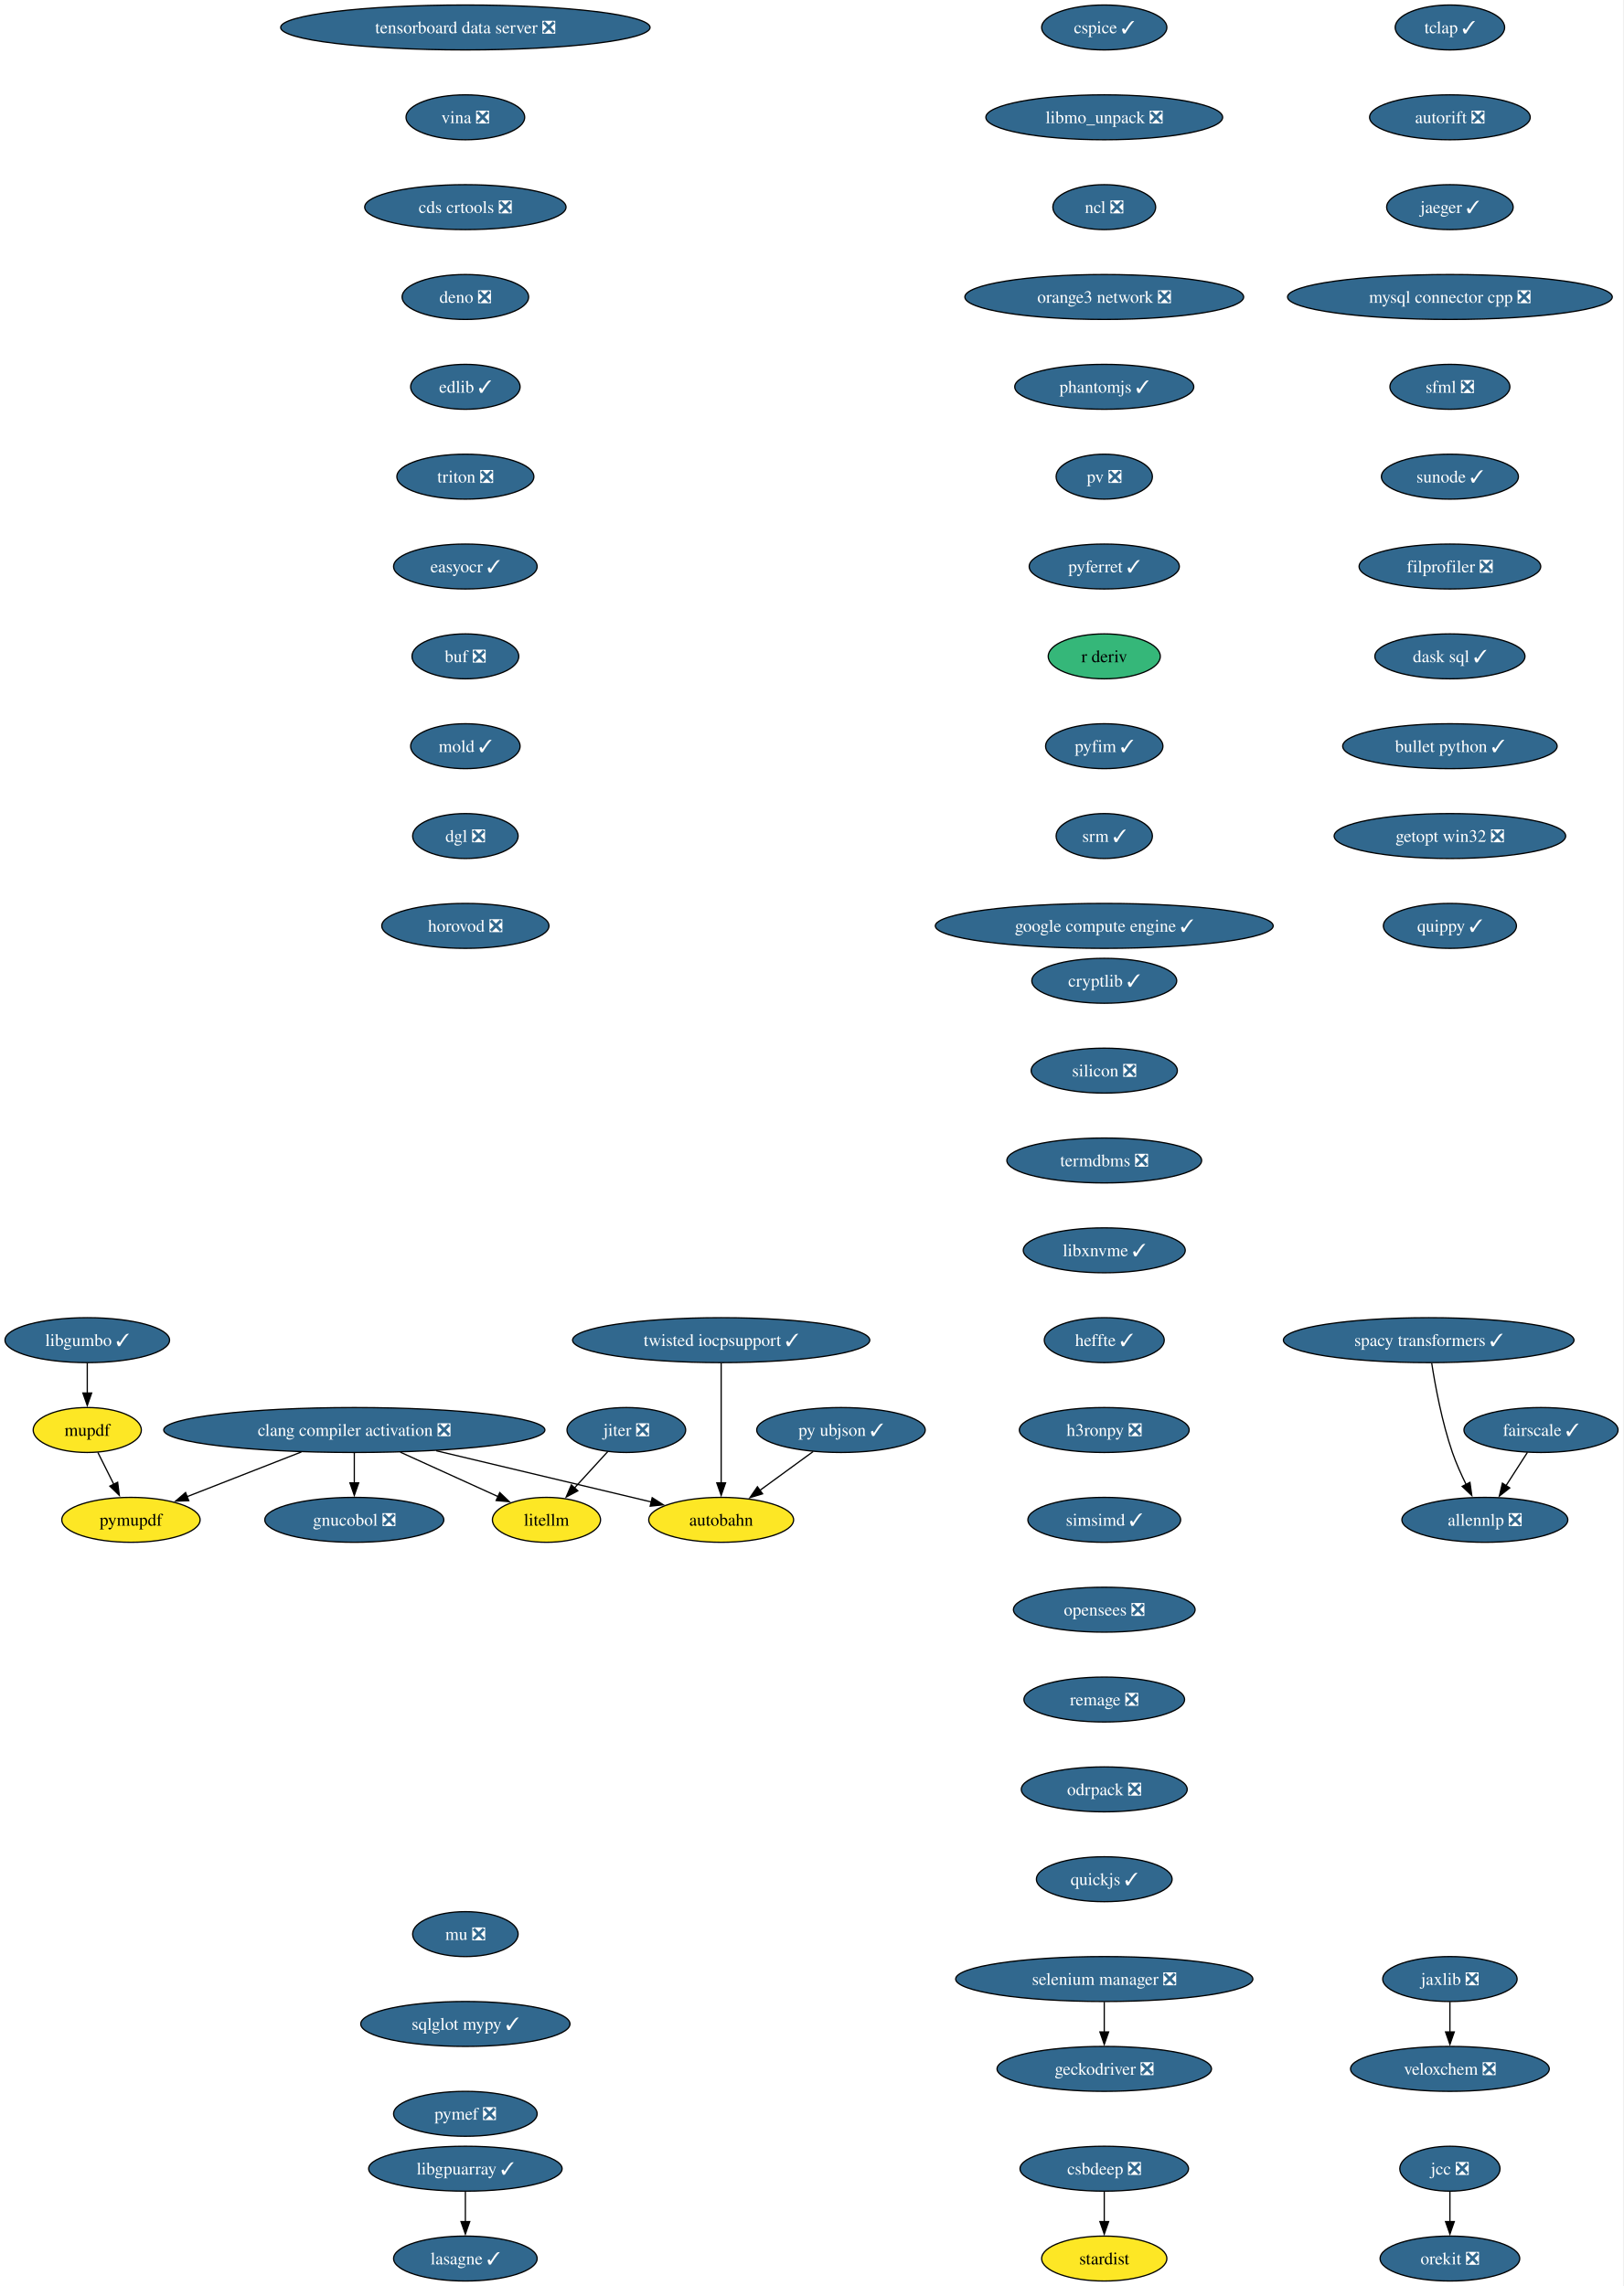
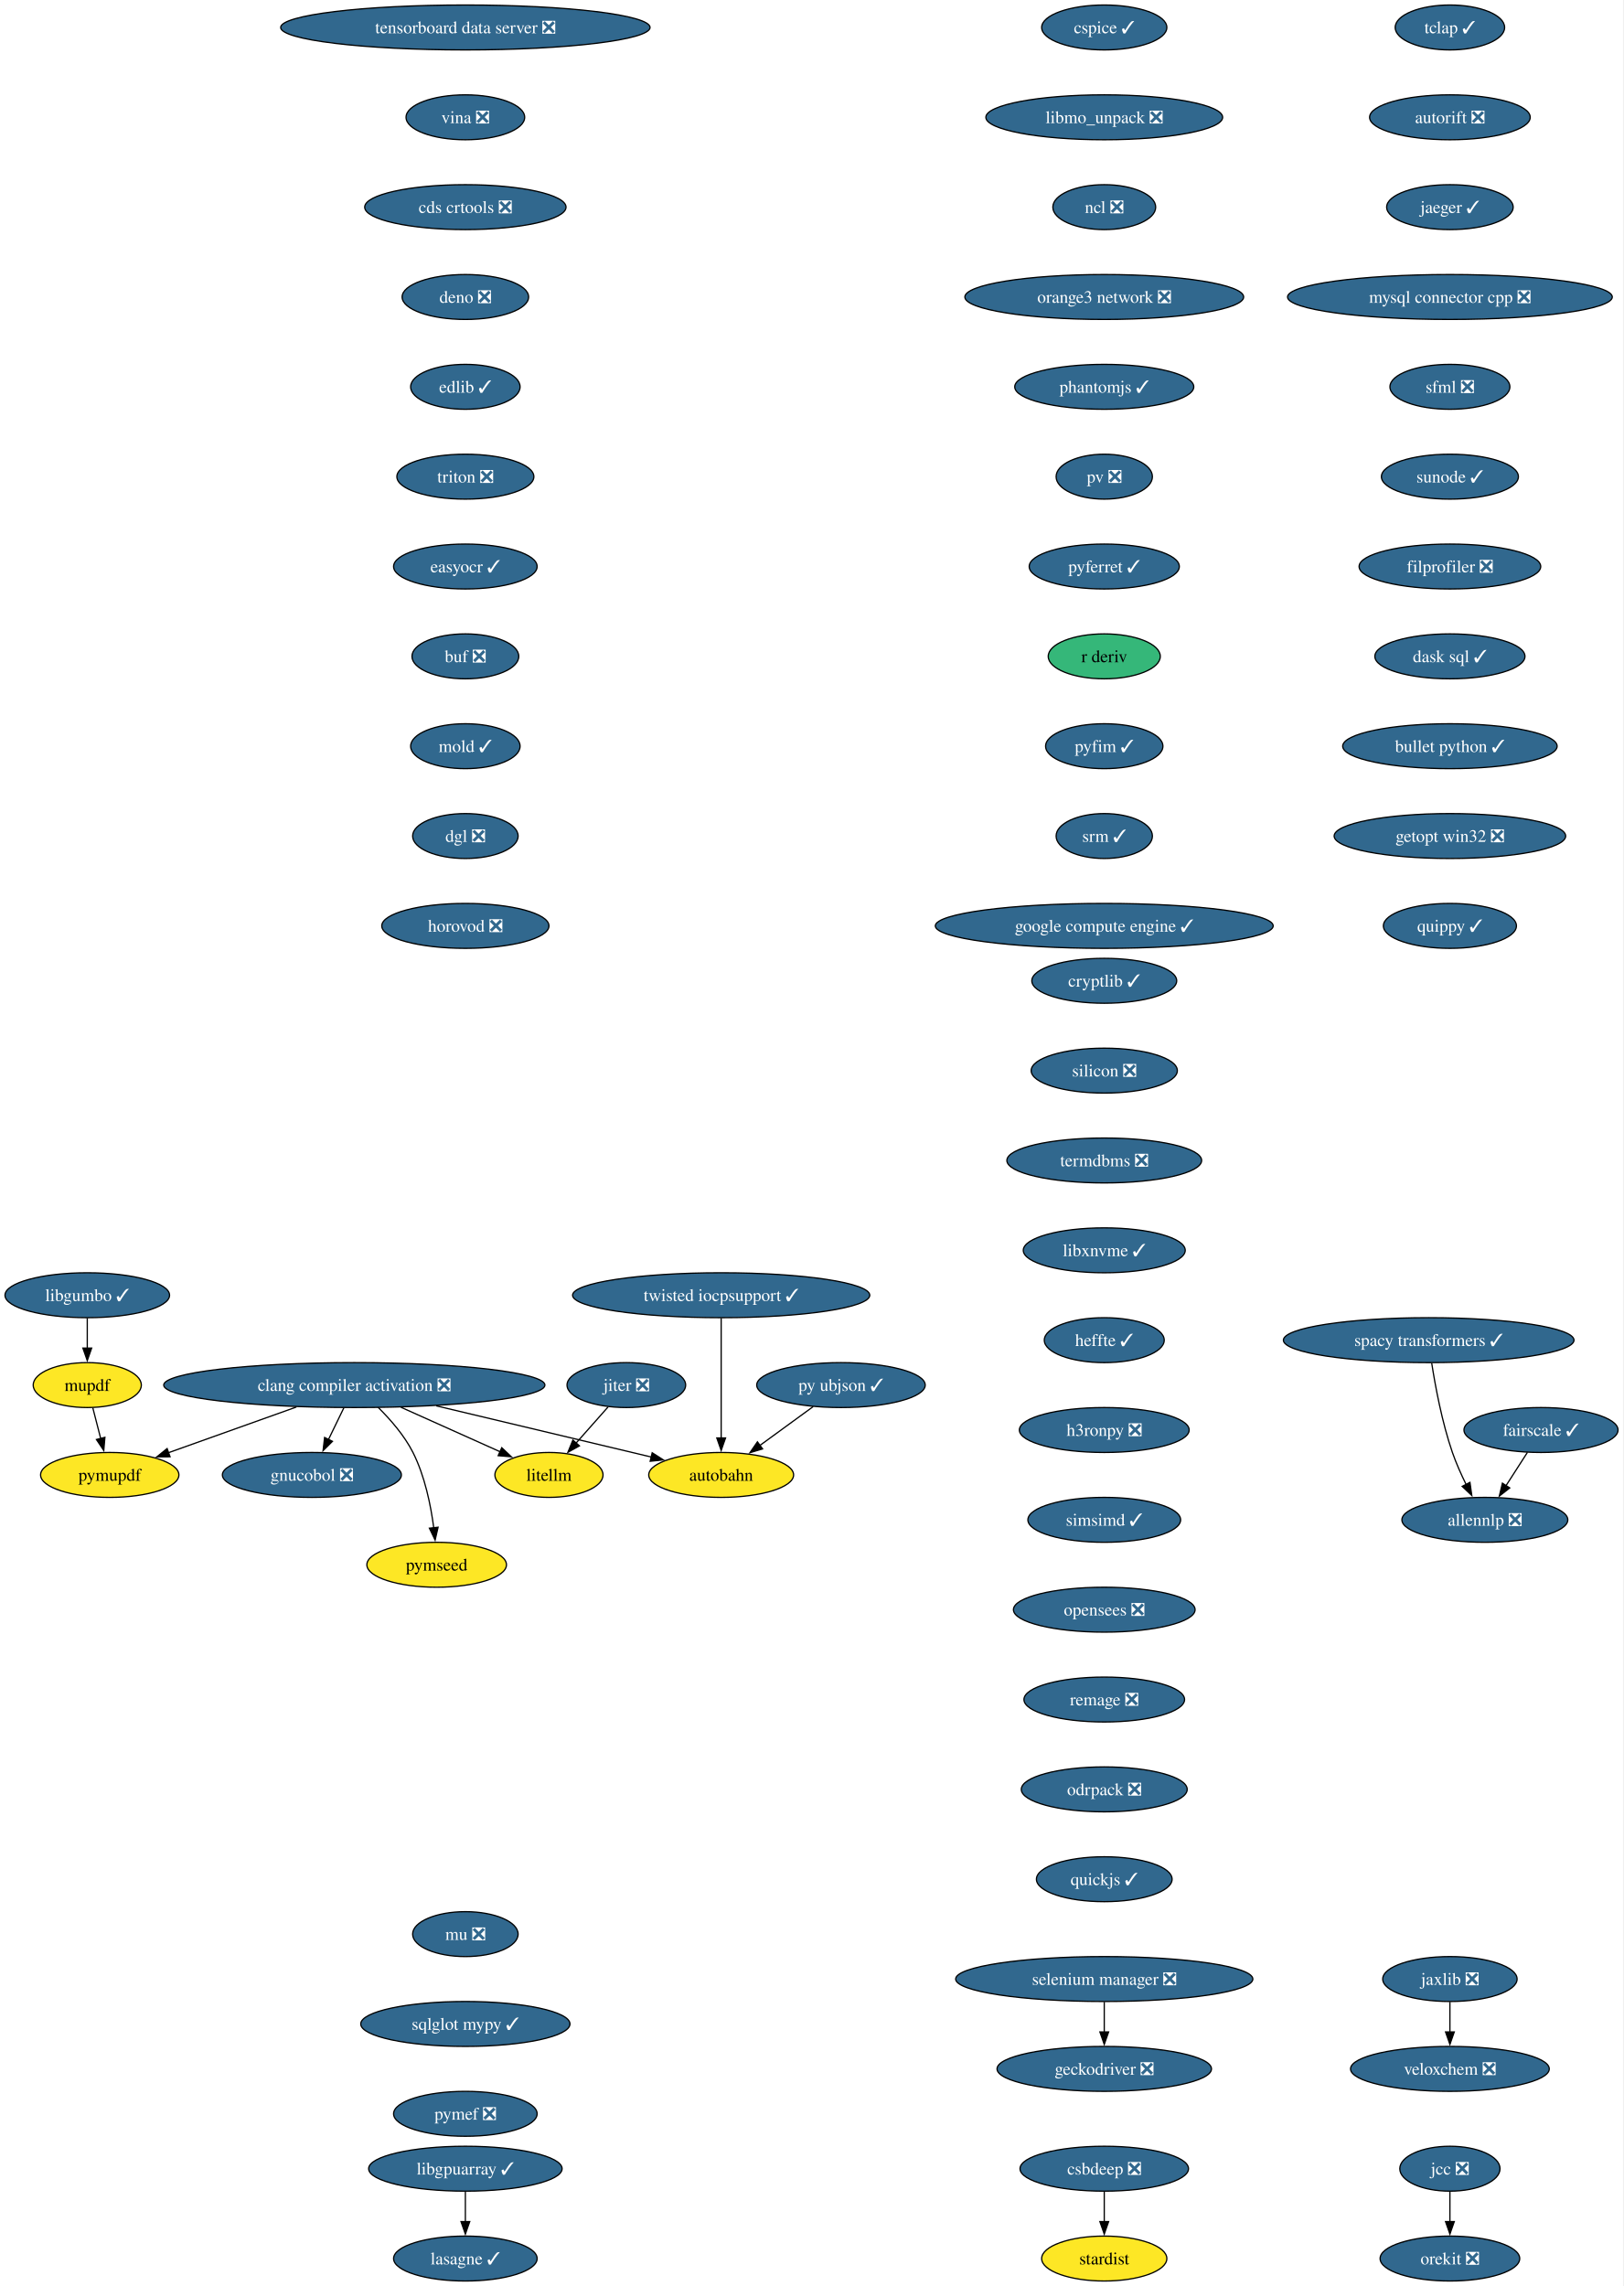
<svg xmlns="http://www.w3.org/2000/svg" xmlns:xlink="http://www.w3.org/1999/xlink" width="1301pt" height="1832pt" viewBox="0.00 0.00 1301.00 1832.00">
  <g id="graph0" class="graph" transform="scale(1 1) rotate(0) translate(4 1828)">
    <polygon fill="white" stroke="none" points="-4,4 -4,-1828 1296.67,-1828 1296.67,4 -4,4" />
    <g id="node1" class="node">
      <g id="a_node1">
        <a xlink:href="https://github.com/conda-forge/autobahn-feedstock" xlink:title="autobahn">
-           <ellipse fill="#fde725" stroke="black" cx="573.94" cy="-610" rx="58.05" ry="18" />
-           <text xml:space="preserve" text-anchor="middle" x="573.94" y="-605.33" font-family="Times,serif" font-size="14.00">autobahn</text>
+           <ellipse fill="#fde725" stroke="black" cx="573.94" cy="-646" rx="58.05" ry="18" />
+           <text xml:space="preserve" text-anchor="middle" x="573.94" y="-641.33" font-family="Times,serif" font-size="14.00">autobahn</text>
        </a>
      </g>
    </g>
    <g id="node2" class="node">
      <g id="a_node2">
        <a xlink:href="https://github.com/conda-forge/cspice-feedstock/pull/43" xlink:title="cspice ✓">
          <ellipse fill="#31688e" stroke="black" cx="880.94" cy="-1806" rx="50.16" ry="18" />
          <text xml:space="preserve" text-anchor="middle" x="880.94" y="-1801.33" font-family="Times,serif" font-size="14.00" fill="white">cspice ✓</text>
        </a>
      </g>
    </g>
    <g id="node3" class="node">
      <g id="a_node3">
        <a xlink:href="https://github.com/conda-forge/libmo_unpack-feedstock/pull/21" xlink:title="libmo_unpack ❎">
          <ellipse fill="#31688e" stroke="black" cx="880.94" cy="-1734" rx="94.88" ry="18" />
          <text xml:space="preserve" text-anchor="middle" x="880.94" y="-1729.33" font-family="Times,serif" font-size="14.00" fill="white">libmo_unpack ❎</text>
        </a>
      </g>
    </g>
    <g id="node6" class="node">
      <g id="a_node6">
        <a xlink:href="https://github.com/conda-forge/ncl-feedstock/pull/178" xlink:title="ncl ❎">
          <ellipse fill="#31688e" stroke="black" cx="880.94" cy="-1662" rx="41.21" ry="18" />
          <text xml:space="preserve" text-anchor="middle" x="880.94" y="-1657.33" font-family="Times,serif" font-size="14.00" fill="white">ncl ❎</text>
        </a>
      </g>
    </g>
    <g id="node4" class="node">
      <g id="a_node4">
        <a xlink:href="https://github.com/conda-forge/jcc-feedstock/pull/82" xlink:title="jcc ❎">
          <ellipse fill="#31688e" stroke="black" cx="1157.94" cy="-90" rx="40.16" ry="18" />
          <text xml:space="preserve" text-anchor="middle" x="1157.94" y="-85.33" font-family="Times,serif" font-size="14.00" fill="white">jcc ❎</text>
        </a>
      </g>
    </g>
    <g id="node5" class="node">
      <g id="a_node5">
        <a xlink:href="https://github.com/conda-forge/orekit-feedstock/pull/111" xlink:title="orekit ❎">
          <ellipse fill="#31688e" stroke="black" cx="1157.94" cy="-18" rx="55.94" ry="18" />
          <text xml:space="preserve" text-anchor="middle" x="1157.94" y="-13.32" font-family="Times,serif" font-size="14.00" fill="white">orekit ❎</text>
        </a>
      </g>
    </g>
    <g id="edge2" class="edge">
      <path fill="none" stroke="black" d="M1157.94,-71.7C1157.94,-64.41 1157.94,-55.73 1157.94,-47.54" />
      <polygon fill="black" stroke="black" points="1161.44,-47.62 1157.94,-37.62 1154.44,-47.62 1161.44,-47.62" />
    </g>
    <g id="node7" class="node">
      <g id="a_node7">
        <a xlink:href="https://github.com/conda-forge/orange3-network-feedstock/pull/32" xlink:title="orange3 network ❎">
          <ellipse fill="#31688e" stroke="black" cx="880.94" cy="-1590" rx="111.71" ry="18" />
          <text xml:space="preserve" text-anchor="middle" x="880.94" y="-1585.33" font-family="Times,serif" font-size="14.00" fill="white">orange3 network ❎</text>
        </a>
      </g>
    </g>
    <g id="node8" class="node">
      <g id="a_node8">
        <a xlink:href="https://github.com/conda-forge/phantomjs-feedstock/pull/5" xlink:title="phantomjs ✓">
          <ellipse fill="#31688e" stroke="black" cx="880.94" cy="-1518" rx="71.73" ry="18" />
          <text xml:space="preserve" text-anchor="middle" x="880.94" y="-1513.33" font-family="Times,serif" font-size="14.00" fill="white">phantomjs ✓</text>
        </a>
      </g>
    </g>
    <g id="node9" class="node">
      <g id="a_node9">
        <a xlink:href="https://github.com/conda-forge/pv-feedstock/pull/9" xlink:title="pv ❎">
          <ellipse fill="#31688e" stroke="black" cx="880.94" cy="-1446" rx="38.58" ry="18" />
          <text xml:space="preserve" text-anchor="middle" x="880.94" y="-1441.33" font-family="Times,serif" font-size="14.00" fill="white">pv ❎</text>
        </a>
      </g>
    </g>
    <g id="node10" class="node">
      <g id="a_node10">
        <a xlink:href="https://github.com/conda-forge/pyferret-feedstock/pull/114" xlink:title="pyferret ✓">
          <ellipse fill="#31688e" stroke="black" cx="880.94" cy="-1374" rx="60.15" ry="18" />
          <text xml:space="preserve" text-anchor="middle" x="880.94" y="-1369.33" font-family="Times,serif" font-size="14.00" fill="white">pyferret ✓</text>
        </a>
      </g>
    </g>
    <g id="node12" class="node">
      <g id="a_node12">
        <a xlink:href="https://github.com/conda-forge/r-deriv-feedstock" xlink:title="r deriv">
          <ellipse fill="#35b779" stroke="black" cx="880.94" cy="-1302" rx="44.9" ry="18" />
          <text xml:space="preserve" text-anchor="middle" x="880.94" y="-1297.33" font-family="Times,serif" font-size="14.00">r deriv</text>
        </a>
      </g>
    </g>
    <g id="node11" class="node">
      <g id="a_node11">
        <a xlink:href="https://github.com/conda-forge/py-ubjson-feedstock/pull/26" xlink:title="py ubjson ✓">
-           <ellipse fill="#31688e" stroke="black" cx="669.94" cy="-682" rx="67.52" ry="18" />
-           <text xml:space="preserve" text-anchor="middle" x="669.94" y="-677.33" font-family="Times,serif" font-size="14.00" fill="white">py ubjson ✓</text>
+           <ellipse fill="#31688e" stroke="black" cx="669.94" cy="-718" rx="67.52" ry="18" />
+           <text xml:space="preserve" text-anchor="middle" x="669.94" y="-713.33" font-family="Times,serif" font-size="14.00" fill="white">py ubjson ✓</text>
        </a>
      </g>
    </g>
    <g id="edge8" class="edge">
-       <path fill="none" stroke="black" d="M647.67,-664.76C634.98,-655.51 618.88,-643.77 604.97,-633.63" />
-       <polygon fill="black" stroke="black" points="607.12,-630.86 596.98,-627.8 602.99,-636.52 607.12,-630.86" />
+       <path fill="none" stroke="black" d="M647.67,-700.76C634.98,-691.51 618.88,-679.77 604.97,-669.63" />
+       <polygon fill="black" stroke="black" points="607.12,-666.86 596.98,-663.8 602.99,-672.52 607.12,-666.86" />
    </g>
    <g id="node15" class="node">
      <g id="a_node15">
        <a xlink:href="https://github.com/conda-forge/pyfim-feedstock/pull/17" xlink:title="pyfim ✓">
          <ellipse fill="#31688e" stroke="black" cx="880.94" cy="-1230" rx="47" ry="18" />
          <text xml:space="preserve" text-anchor="middle" x="880.94" y="-1225.33" font-family="Times,serif" font-size="14.00" fill="white">pyfim ✓</text>
        </a>
      </g>
    </g>
    <g id="node13" class="node">
      <g id="a_node13">
        <a xlink:href="https://github.com/conda-forge/libgpuarray-feedstock/pull/22" xlink:title="libgpuarray ✓">
          <ellipse fill="#31688e" stroke="black" cx="368.94" cy="-90" rx="77.52" ry="18" />
          <text xml:space="preserve" text-anchor="middle" x="368.94" y="-85.33" font-family="Times,serif" font-size="14.00" fill="white">libgpuarray ✓</text>
        </a>
      </g>
    </g>
    <g id="node14" class="node">
      <g id="a_node14">
        <a xlink:href="https://github.com/conda-forge/lasagne-feedstock/pull/11" xlink:title="lasagne ✓">
          <ellipse fill="#31688e" stroke="black" cx="368.94" cy="-18" rx="57.52" ry="18" />
          <text xml:space="preserve" text-anchor="middle" x="368.94" y="-13.32" font-family="Times,serif" font-size="14.00" fill="white">lasagne ✓</text>
        </a>
      </g>
    </g>
    <g id="edge10" class="edge">
      <path fill="none" stroke="black" d="M368.94,-71.7C368.94,-64.41 368.94,-55.73 368.94,-47.54" />
      <polygon fill="black" stroke="black" points="372.44,-47.62 368.94,-37.62 365.44,-47.62 372.44,-47.62" />
    </g>
    <g id="node17" class="node">
      <g id="a_node17">
        <a xlink:href="https://github.com/conda-forge/srm-feedstock/pull/5" xlink:title="srm ✓">
          <ellipse fill="#31688e" stroke="black" cx="880.94" cy="-1158" rx="38.58" ry="18" />
          <text xml:space="preserve" text-anchor="middle" x="880.94" y="-1153.33" font-family="Times,serif" font-size="14.00" fill="white">srm ✓</text>
        </a>
      </g>
    </g>
    <g id="node16" class="node">
      <g id="a_node16">
        <a xlink:href="https://github.com/conda-forge/geckodriver-feedstock/pull/37" xlink:title="geckodriver ❎">
          <ellipse fill="#31688e" stroke="black" cx="880.94" cy="-170" rx="85.93" ry="18" />
          <text xml:space="preserve" text-anchor="middle" x="880.94" y="-165.32" font-family="Times,serif" font-size="14.00" fill="white">geckodriver ❎</text>
        </a>
      </g>
    </g>
    <g id="node18" class="node">
      <g id="a_node18">
        <a xlink:href="https://github.com/conda-forge/google-compute-engine-feedstock/pull/12" xlink:title="google compute engine ✓">
          <ellipse fill="#31688e" stroke="black" cx="880.94" cy="-1086" rx="135.39" ry="18" />
          <text xml:space="preserve" text-anchor="middle" x="880.94" y="-1081.33" font-family="Times,serif" font-size="14.00" fill="white">google compute engine ✓</text>
        </a>
      </g>
    </g>
    <g id="node19" class="node">
      <g id="a_node19">
        <a xlink:href="https://github.com/conda-forge/allennlp-feedstock/pull/40" xlink:title="allennlp ❎">
          <ellipse fill="#31688e" stroke="black" cx="1185.94" cy="-610" rx="66.47" ry="18" />
          <text xml:space="preserve" text-anchor="middle" x="1185.94" y="-605.33" font-family="Times,serif" font-size="14.00" fill="white">allennlp ❎</text>
        </a>
      </g>
    </g>
    <g id="node20" class="node">
      <g id="a_node20">
        <a xlink:href="https://github.com/conda-forge/jaxlib-feedstock/pull/271" xlink:title="jaxlib ❎">
          <ellipse fill="#31688e" stroke="black" cx="1157.94" cy="-242" rx="53.84" ry="18" />
          <text xml:space="preserve" text-anchor="middle" x="1157.94" y="-237.32" font-family="Times,serif" font-size="14.00" fill="white">jaxlib ❎</text>
        </a>
      </g>
    </g>
    <g id="node21" class="node">
      <g id="a_node21">
        <a xlink:href="https://github.com/conda-forge/veloxchem-feedstock/pull/31" xlink:title="veloxchem ❎">
          <ellipse fill="#31688e" stroke="black" cx="1157.94" cy="-170" rx="79.62" ry="18" />
          <text xml:space="preserve" text-anchor="middle" x="1157.94" y="-165.32" font-family="Times,serif" font-size="14.00" fill="white">veloxchem ❎</text>
        </a>
      </g>
    </g>
    <g id="edge14" class="edge">
      <path fill="none" stroke="black" d="M1157.94,-223.7C1157.94,-216.41 1157.94,-207.73 1157.94,-199.54" />
      <polygon fill="black" stroke="black" points="1161.44,-199.62 1157.94,-189.62 1154.44,-199.62 1161.44,-199.62" />
    </g>
    <g id="node22" class="node">
      <g id="a_node22">
        <a xlink:href="https://github.com/conda-forge/clang-compiler-activation-feedstock/pull/85" xlink:title="clang compiler activation ❎">
-           <ellipse fill="#31688e" stroke="black" cx="279.94" cy="-682" rx="152.75" ry="18" />
-           <text xml:space="preserve" text-anchor="middle" x="279.94" y="-677.33" font-family="Times,serif" font-size="14.00" fill="white">clang compiler activation ❎</text>
+           <ellipse fill="#31688e" stroke="black" cx="279.94" cy="-718" rx="152.75" ry="18" />
+           <text xml:space="preserve" text-anchor="middle" x="279.94" y="-713.33" font-family="Times,serif" font-size="14.00" fill="white">clang compiler activation ❎</text>
        </a>
      </g>
    </g>
    <g id="edge15" class="edge">
-       <path fill="none" stroke="black" d="M345.55,-665.38C397.36,-653.04 468.87,-636.02 518,-624.32" />
-       <polygon fill="black" stroke="black" points="518.66,-627.76 527.58,-622.04 517.04,-620.95 518.66,-627.76" />
+       <path fill="none" stroke="black" d="M345.55,-701.38C397.36,-689.04 468.87,-672.02 518,-660.32" />
+       <polygon fill="black" stroke="black" points="518.66,-663.76 527.58,-658.04 517.04,-656.95 518.66,-663.76" />
    </g>
    <g id="node23" class="node">
      <g id="a_node23">
        <a xlink:href="https://github.com/conda-forge/litellm-feedstock" xlink:title="litellm">
-           <ellipse fill="#fde725" stroke="black" cx="433.94" cy="-610" rx="43.32" ry="18" />
-           <text xml:space="preserve" text-anchor="middle" x="433.94" y="-605.33" font-family="Times,serif" font-size="14.00">litellm</text>
+           <ellipse fill="#fde725" stroke="black" cx="435.94" cy="-646" rx="43.32" ry="18" />
+           <text xml:space="preserve" text-anchor="middle" x="435.94" y="-641.33" font-family="Times,serif" font-size="14.00">litellm</text>
        </a>
      </g>
    </g>
    <g id="edge16" class="edge">
-       <path fill="none" stroke="black" d="M316.83,-664.23C340.54,-653.45 371.31,-639.47 395.35,-628.54" />
-       <polygon fill="black" stroke="black" points="396.51,-631.86 404.17,-624.53 393.61,-625.49 396.51,-631.86" />
+       <path fill="none" stroke="black" d="M317.3,-700.23C341.33,-689.45 372.5,-675.47 396.85,-664.54" />
+       <polygon fill="black" stroke="black" points="398.1,-667.81 405.79,-660.53 395.24,-661.43 398.1,-667.81" />
    </g>
    <g id="node24" class="node">
      <g id="a_node24">
        <a xlink:href="https://github.com/conda-forge/pymupdf-feedstock" xlink:title="pymupdf">
-           <ellipse fill="#fde725" stroke="black" cx="100.94" cy="-610" rx="55.42" ry="18" />
-           <text xml:space="preserve" text-anchor="middle" x="100.94" y="-605.33" font-family="Times,serif" font-size="14.00">pymupdf</text>
+           <ellipse fill="#fde725" stroke="black" cx="83.94" cy="-646" rx="55.42" ry="18" />
+           <text xml:space="preserve" text-anchor="middle" x="83.94" y="-641.33" font-family="Times,serif" font-size="14.00">pymupdf</text>
        </a>
      </g>
    </g>
    <g id="edge17" class="edge">
-       <path fill="none" stroke="black" d="M237.52,-664.41C209.83,-653.58 173.75,-639.47 145.62,-628.47" />
-       <polygon fill="black" stroke="black" points="147.26,-625.36 136.67,-624.97 144.71,-631.88 147.26,-625.36" />
+       <path fill="none" stroke="black" d="M233.49,-700.41C202.5,-689.34 161.9,-674.84 130.83,-663.75" />
+       <polygon fill="black" stroke="black" points="132.28,-660.55 121.69,-660.48 129.93,-667.14 132.28,-660.55" />
    </g>
    <g id="node25" class="node">
      <g id="a_node25">
        <a xlink:href="https://github.com/conda-forge/gnucobol-feedstock/pull/4" xlink:title="gnucobol ❎">
-           <ellipse fill="#31688e" stroke="black" cx="279.94" cy="-610" rx="71.73" ry="18" />
-           <text xml:space="preserve" text-anchor="middle" x="279.94" y="-605.33" font-family="Times,serif" font-size="14.00" fill="white">gnucobol ❎</text>
+           <ellipse fill="#31688e" stroke="black" cx="245.94" cy="-646" rx="71.73" ry="18" />
+           <text xml:space="preserve" text-anchor="middle" x="245.94" y="-641.33" font-family="Times,serif" font-size="14.00" fill="white">gnucobol ❎</text>
        </a>
      </g>
    </g>
    <g id="edge18" class="edge">
-       <path fill="none" stroke="black" d="M279.94,-663.7C279.94,-656.41 279.94,-647.73 279.94,-639.54" />
-       <polygon fill="black" stroke="black" points="283.44,-639.62 279.94,-629.62 276.44,-639.62 283.44,-639.62" />
+       <path fill="none" stroke="black" d="M271.53,-699.7C267.83,-692.07 263.38,-682.92 259.25,-674.4" />
+       <polygon fill="black" stroke="black" points="262.43,-672.93 254.91,-665.47 256.13,-675.99 262.43,-672.93" />
    </g>
    <g id="node26" class="node">
      <g id="a_node26">
+         <a xlink:href="https://github.com/conda-forge/pymseed-feedstock" xlink:title="pymseed">
+           <ellipse fill="#fde725" stroke="black" cx="345.94" cy="-574" rx="55.94" ry="18" />
+           <text xml:space="preserve" text-anchor="middle" x="345.94" y="-569.33" font-family="Times,serif" font-size="14.00">pymseed</text>
+         </a>
+       </g>
+     </g>
+     <g id="edge19" class="edge">
+       <path fill="none" stroke="black" d="M299.05,-700.11C308.82,-690.47 320.06,-677.61 326.94,-664 336.48,-645.12 341.24,-621.64 343.61,-603.54" />
+       <polygon fill="black" stroke="black" points="347.07,-604.09 344.7,-593.77 340.11,-603.31 347.07,-604.09" />
+     </g>
+     <g id="node27" class="node">
+       <g id="a_node27">
        <a xlink:href="https://github.com/conda-forge/tclap-feedstock/pull/10" xlink:title="tclap ✓">
          <ellipse fill="#31688e" stroke="black" cx="1157.94" cy="-1806" rx="43.84" ry="18" />
          <text xml:space="preserve" text-anchor="middle" x="1157.94" y="-1801.33" font-family="Times,serif" font-size="14.00" fill="white">tclap ✓</text>
        </a>
      </g>
    </g>
-     <g id="node27" class="node">
-       <g id="a_node27">
+     <g id="node28" class="node">
+       <g id="a_node28">
        <a xlink:href="https://github.com/conda-forge/autorift-feedstock/pull/69" xlink:title="autorift ❎">
          <ellipse fill="#31688e" stroke="black" cx="1157.94" cy="-1734" rx="64.36" ry="18" />
          <text xml:space="preserve" text-anchor="middle" x="1157.94" y="-1729.33" font-family="Times,serif" font-size="14.00" fill="white">autorift ❎</text>
        </a>
      </g>
    </g>
-     <g id="node28" class="node">
-       <g id="a_node28">
+     <g id="node29" class="node">
+       <g id="a_node29">
        <a xlink:href="https://github.com/conda-forge/jaeger-feedstock/pull/28" xlink:title="jaeger ✓">
          <ellipse fill="#31688e" stroke="black" cx="1157.94" cy="-1662" rx="50.68" ry="18" />
          <text xml:space="preserve" text-anchor="middle" x="1157.94" y="-1657.33" font-family="Times,serif" font-size="14.00" fill="white">jaeger ✓</text>
        </a>
      </g>
    </g>
-     <g id="node29" class="node">
-       <g id="a_node29">
+     <g id="node30" class="node">
+       <g id="a_node30">
        <a xlink:href="https://github.com/conda-forge/mysql-connector-cpp-feedstock/pull/33" xlink:title="mysql connector cpp ❎">
          <ellipse fill="#31688e" stroke="black" cx="1157.94" cy="-1590" rx="130.13" ry="18" />
          <text xml:space="preserve" text-anchor="middle" x="1157.94" y="-1585.33" font-family="Times,serif" font-size="14.00" fill="white">mysql connector cpp ❎</text>
        </a>
      </g>
    </g>
-     <g id="node30" class="node">
-       <g id="a_node30">
+     <g id="node31" class="node">
+       <g id="a_node31">
        <a xlink:href="https://github.com/conda-forge/sfml-feedstock/pull/22" xlink:title="sfml ❎">
          <ellipse fill="#31688e" stroke="black" cx="1157.94" cy="-1518" rx="48.05" ry="18" />
          <text xml:space="preserve" text-anchor="middle" x="1157.94" y="-1513.33" font-family="Times,serif" font-size="14.00" fill="white">sfml ❎</text>
        </a>
      </g>
    </g>
-     <g id="node31" class="node">
-       <g id="a_node31">
+     <g id="node32" class="node">
+       <g id="a_node32">
        <a xlink:href="https://github.com/conda-forge/sunode-feedstock/pull/38" xlink:title="sunode ✓">
          <ellipse fill="#31688e" stroke="black" cx="1157.94" cy="-1446" rx="54.89" ry="18" />
          <text xml:space="preserve" text-anchor="middle" x="1157.94" y="-1441.33" font-family="Times,serif" font-size="14.00" fill="white">sunode ✓</text>
        </a>
      </g>
    </g>
-     <g id="node33" class="node">
-       <g id="a_node33">
+     <g id="node34" class="node">
+       <g id="a_node34">
        <a xlink:href="https://github.com/conda-forge/filprofiler-feedstock/pull/51" xlink:title="filprofiler ❎">
          <ellipse fill="#31688e" stroke="black" cx="1157.94" cy="-1374" rx="72.78" ry="18" />
          <text xml:space="preserve" text-anchor="middle" x="1157.94" y="-1369.33" font-family="Times,serif" font-size="14.00" fill="white">filprofiler ❎</text>
        </a>
      </g>
    </g>
-     <g id="node32" class="node">
-       <g id="a_node32">
+     <g id="node33" class="node">
+       <g id="a_node33">
        <a xlink:href="https://github.com/conda-forge/mupdf-feedstock" xlink:title="mupdf">
-           <ellipse fill="#fde725" stroke="black" cx="65.94" cy="-682" rx="43.32" ry="18" />
-           <text xml:space="preserve" text-anchor="middle" x="65.94" y="-677.33" font-family="Times,serif" font-size="14.00">mupdf</text>
-         </a>
-       </g>
-     </g>
-     <g id="edge24" class="edge">
-       <path fill="none" stroke="black" d="M74.41,-664.05C78.27,-656.35 82.93,-647.03 87.26,-638.36" />
-       <polygon fill="black" stroke="black" points="90.28,-640.14 91.62,-629.63 84.02,-637.01 90.28,-640.14" />
-     </g>
-     <g id="node34" class="node">
-       <g id="a_node34">
+           <ellipse fill="#fde725" stroke="black" cx="65.94" cy="-718" rx="43.32" ry="18" />
+           <text xml:space="preserve" text-anchor="middle" x="65.94" y="-713.33" font-family="Times,serif" font-size="14.00">mupdf</text>
+         </a>
+       </g>
+     </g>
+     <g id="edge25" class="edge">
+       <path fill="none" stroke="black" d="M70.39,-699.7C72.28,-692.32 74.55,-683.52 76.67,-675.25" />
+       <polygon fill="black" stroke="black" points="80.06,-676.13 79.16,-665.57 73.28,-674.38 80.06,-676.13" />
+     </g>
+     <g id="node35" class="node">
+       <g id="a_node35">
        <a xlink:href="https://github.com/conda-forge/dask-sql-feedstock/pull/86" xlink:title="dask sql ✓">
          <ellipse fill="#31688e" stroke="black" cx="1157.94" cy="-1302" rx="60.15" ry="18" />
          <text xml:space="preserve" text-anchor="middle" x="1157.94" y="-1297.33" font-family="Times,serif" font-size="14.00" fill="white">dask sql ✓</text>
        </a>
      </g>
    </g>
-     <g id="node35" class="node">
-       <g id="a_node35">
+     <g id="node36" class="node">
+       <g id="a_node36">
        <a xlink:href="https://github.com/conda-forge/bullet-python-feedstock/pull/14" xlink:title="bullet python ✓">
          <ellipse fill="#31688e" stroke="black" cx="1157.94" cy="-1230" rx="85.93" ry="18" />
          <text xml:space="preserve" text-anchor="middle" x="1157.94" y="-1225.33" font-family="Times,serif" font-size="14.00" fill="white">bullet python ✓</text>
        </a>
      </g>
    </g>
-     <g id="node36" class="node">
-       <g id="a_node36">
+     <g id="node37" class="node">
+       <g id="a_node37">
        <a xlink:href="https://github.com/conda-forge/getopt-win32-feedstock/pull/5" xlink:title="getopt win32 ❎">
          <ellipse fill="#31688e" stroke="black" cx="1157.94" cy="-1158" rx="92.77" ry="18" />
          <text xml:space="preserve" text-anchor="middle" x="1157.94" y="-1153.33" font-family="Times,serif" font-size="14.00" fill="white">getopt win32 ❎</text>
        </a>
      </g>
    </g>
-     <g id="node37" class="node">
-       <g id="a_node37">
+     <g id="node38" class="node">
+       <g id="a_node38">
        <a xlink:href="https://github.com/conda-forge/quippy-feedstock/pull/31" xlink:title="quippy ✓">
          <ellipse fill="#31688e" stroke="black" cx="1157.94" cy="-1086" rx="53.31" ry="18" />
          <text xml:space="preserve" text-anchor="middle" x="1157.94" y="-1081.33" font-family="Times,serif" font-size="14.00" fill="white">quippy ✓</text>
        </a>
      </g>
    </g>
-     <g id="node38" class="node">
-       <g id="a_node38">
-         <a xlink:href="https://github.com/conda-forge/libgumbo-feedstock/pull/6" xlink:title="libgumbo ✓">
-           <ellipse fill="#31688e" stroke="black" cx="65.94" cy="-754" rx="65.94" ry="18" />
-           <text xml:space="preserve" text-anchor="middle" x="65.94" y="-749.33" font-family="Times,serif" font-size="14.00" fill="white">libgumbo ✓</text>
-         </a>
-       </g>
-     </g>
-     <g id="edge30" class="edge">
-       <path fill="none" stroke="black" d="M65.94,-735.7C65.94,-728.41 65.94,-719.73 65.94,-711.54" />
-       <polygon fill="black" stroke="black" points="69.44,-711.62 65.94,-701.62 62.44,-711.62 69.44,-711.62" />
-     </g>
    <g id="node39" class="node">
      <g id="a_node39">
-         <a xlink:href="https://github.com/conda-forge/twisted-iocpsupport-feedstock/pull/16" xlink:title="twisted iocpsupport ✓">
-           <ellipse fill="#31688e" stroke="black" cx="573.94" cy="-754" rx="119.08" ry="18" />
-           <text xml:space="preserve" text-anchor="middle" x="573.94" y="-749.33" font-family="Times,serif" font-size="14.00" fill="white">twisted iocpsupport ✓</text>
+         <a xlink:href="https://github.com/conda-forge/libgumbo-feedstock/pull/6" xlink:title="libgumbo ✓">
+           <ellipse fill="#31688e" stroke="black" cx="65.94" cy="-790" rx="65.94" ry="18" />
+           <text xml:space="preserve" text-anchor="middle" x="65.94" y="-785.33" font-family="Times,serif" font-size="14.00" fill="white">libgumbo ✓</text>
        </a>
      </g>
    </g>
    <g id="edge31" class="edge">
-       <path fill="none" stroke="black" d="M573.94,-735.59C573.94,-711.61 573.94,-668.14 573.94,-639.42" />
-       <polygon fill="black" stroke="black" points="577.44,-639.62 573.94,-629.62 570.44,-639.62 577.44,-639.62" />
+       <path fill="none" stroke="black" d="M65.94,-771.7C65.94,-764.41 65.94,-755.73 65.94,-747.54" />
+       <polygon fill="black" stroke="black" points="69.44,-747.62 65.94,-737.62 62.44,-747.62 69.44,-747.62" />
    </g>
    <g id="node40" class="node">
      <g id="a_node40">
+         <a xlink:href="https://github.com/conda-forge/twisted-iocpsupport-feedstock/pull/16" xlink:title="twisted iocpsupport ✓">
+           <ellipse fill="#31688e" stroke="black" cx="573.94" cy="-790" rx="119.08" ry="18" />
+           <text xml:space="preserve" text-anchor="middle" x="573.94" y="-785.33" font-family="Times,serif" font-size="14.00" fill="white">twisted iocpsupport ✓</text>
+         </a>
+       </g>
+     </g>
+     <g id="edge32" class="edge">
+       <path fill="none" stroke="black" d="M573.94,-771.59C573.94,-747.61 573.94,-704.14 573.94,-675.42" />
+       <polygon fill="black" stroke="black" points="577.44,-675.62 573.94,-665.62 570.44,-675.62 577.44,-675.62" />
+     </g>
+     <g id="node41" class="node">
+       <g id="a_node41">
        <a xlink:href="https://github.com/conda-forge/tensorboard-data-server-feedstock/pull/19" xlink:title="tensorboard data server ❎">
          <ellipse fill="#31688e" stroke="black" cx="368.94" cy="-1806" rx="148.01" ry="18" />
          <text xml:space="preserve" text-anchor="middle" x="368.94" y="-1801.33" font-family="Times,serif" font-size="14.00" fill="white">tensorboard data server ❎</text>
        </a>
      </g>
    </g>
-     <g id="node41" class="node">
-       <g id="a_node41">
+     <g id="node42" class="node">
+       <g id="a_node42">
        <a xlink:href="https://github.com/conda-forge/vina-feedstock/pull/20" xlink:title="vina ❎">
          <ellipse fill="#31688e" stroke="black" cx="368.94" cy="-1734" rx="47.53" ry="18" />
          <text xml:space="preserve" text-anchor="middle" x="368.94" y="-1729.33" font-family="Times,serif" font-size="14.00" fill="white">vina ❎</text>
        </a>
      </g>
    </g>
-     <g id="node42" class="node">
-       <g id="a_node42">
+     <g id="node43" class="node">
+       <g id="a_node43">
        <a xlink:href="https://github.com/conda-forge/cds-crtools-feedstock/pull/96" xlink:title="cds crtools ❎">
          <ellipse fill="#31688e" stroke="black" cx="368.94" cy="-1662" rx="80.67" ry="18" />
          <text xml:space="preserve" text-anchor="middle" x="368.94" y="-1657.33" font-family="Times,serif" font-size="14.00" fill="white">cds crtools ❎</text>
        </a>
      </g>
    </g>
-     <g id="node44" class="node">
-       <g id="a_node44">
+     <g id="node45" class="node">
+       <g id="a_node45">
        <a xlink:href="https://github.com/conda-forge/deno-feedstock/pull/11" xlink:title="deno ❎">
          <ellipse fill="#31688e" stroke="black" cx="368.94" cy="-1590" rx="50.68" ry="18" />
          <text xml:space="preserve" text-anchor="middle" x="368.94" y="-1585.33" font-family="Times,serif" font-size="14.00" fill="white">deno ❎</text>
        </a>
      </g>
    </g>
-     <g id="node43" class="node">
-       <g id="a_node43">
+     <g id="node44" class="node">
+       <g id="a_node44">
        <a xlink:href="https://github.com/conda-forge/fairscale-feedstock/pull/39" xlink:title="fairscale ✓">
          <ellipse fill="#31688e" stroke="black" cx="1230.94" cy="-682" rx="61.73" ry="18" />
          <text xml:space="preserve" text-anchor="middle" x="1230.94" y="-677.33" font-family="Times,serif" font-size="14.00" fill="white">fairscale ✓</text>
        </a>
      </g>
    </g>
-     <g id="edge34" class="edge">
+     <g id="edge35" class="edge">
      <path fill="none" stroke="black" d="M1220.05,-664.05C1214.91,-656.06 1208.65,-646.33 1202.91,-637.4" />
      <polygon fill="black" stroke="black" points="1205.9,-635.58 1197.55,-629.06 1200.01,-639.37 1205.9,-635.58" />
    </g>
-     <g id="node46" class="node">
-       <g id="a_node46">
+     <g id="node47" class="node">
+       <g id="a_node47">
        <a xlink:href="https://github.com/conda-forge/edlib-feedstock/pull/7" xlink:title="edlib ✓">
          <ellipse fill="#31688e" stroke="black" cx="368.94" cy="-1518" rx="43.84" ry="18" />
          <text xml:space="preserve" text-anchor="middle" x="368.94" y="-1513.33" font-family="Times,serif" font-size="14.00" fill="white">edlib ✓</text>
        </a>
      </g>
    </g>
-     <g id="node45" class="node">
-       <g id="a_node45">
+     <g id="node46" class="node">
+       <g id="a_node46">
        <a xlink:href="https://github.com/conda-forge/spacy-transformers-feedstock/pull/28" xlink:title="spacy transformers ✓">
          <ellipse fill="#31688e" stroke="black" cx="1140.94" cy="-754" rx="116.45" ry="18" />
          <text xml:space="preserve" text-anchor="middle" x="1140.94" y="-749.33" font-family="Times,serif" font-size="14.00" fill="white">spacy transformers ✓</text>
        </a>
      </g>
    </g>
-     <g id="edge36" class="edge">
+     <g id="edge37" class="edge">
      <path fill="none" stroke="black" d="M1143.36,-735.6C1146.18,-717.4 1151.57,-688.19 1159.94,-664 1162.92,-655.38 1166.97,-646.35 1170.99,-638.23" />
      <polygon fill="black" stroke="black" points="1174,-640.04 1175.46,-629.55 1167.77,-636.83 1174,-640.04" />
    </g>
-     <g id="node47" class="node">
-       <g id="a_node47">
+     <g id="node48" class="node">
+       <g id="a_node48">
        <a xlink:href="https://github.com/conda-forge/triton-feedstock/pull/41" xlink:title="triton ❎">
          <ellipse fill="#31688e" stroke="black" cx="368.94" cy="-1446" rx="54.89" ry="18" />
          <text xml:space="preserve" text-anchor="middle" x="368.94" y="-1441.33" font-family="Times,serif" font-size="14.00" fill="white">triton ❎</text>
        </a>
      </g>
    </g>
-     <g id="node50" class="node">
-       <g id="a_node50">
+     <g id="node51" class="node">
+       <g id="a_node51">
        <a xlink:href="https://github.com/conda-forge/easyocr-feedstock/pull/14" xlink:title="easyocr ✓">
          <ellipse fill="#31688e" stroke="black" cx="368.94" cy="-1374" rx="57.52" ry="18" />
          <text xml:space="preserve" text-anchor="middle" x="368.94" y="-1369.33" font-family="Times,serif" font-size="14.00" fill="white">easyocr ✓</text>
        </a>
      </g>
    </g>
-     <g id="node48" class="node">
-       <g id="a_node48">
+     <g id="node49" class="node">
+       <g id="a_node49">
        <a xlink:href="https://github.com/conda-forge/csbdeep-feedstock/pull/18" xlink:title="csbdeep ❎">
          <ellipse fill="#31688e" stroke="black" cx="880.94" cy="-90" rx="67.52" ry="18" />
          <text xml:space="preserve" text-anchor="middle" x="880.94" y="-85.33" font-family="Times,serif" font-size="14.00" fill="white">csbdeep ❎</text>
        </a>
      </g>
    </g>
-     <g id="node49" class="node">
-       <g id="a_node49">
+     <g id="node50" class="node">
+       <g id="a_node50">
        <a xlink:href="https://github.com/conda-forge/stardist-feedstock" xlink:title="stardist">
          <ellipse fill="#fde725" stroke="black" cx="880.94" cy="-18" rx="50.16" ry="18" />
          <text xml:space="preserve" text-anchor="middle" x="880.94" y="-13.32" font-family="Times,serif" font-size="14.00">stardist</text>
        </a>
      </g>
    </g>
-     <g id="edge39" class="edge">
+     <g id="edge40" class="edge">
      <path fill="none" stroke="black" d="M880.94,-71.7C880.94,-64.41 880.94,-55.73 880.94,-47.54" />
      <polygon fill="black" stroke="black" points="884.44,-47.62 880.94,-37.62 877.44,-47.62 884.44,-47.62" />
    </g>
-     <g id="node51" class="node">
-       <g id="a_node51">
+     <g id="node52" class="node">
+       <g id="a_node52">
        <a xlink:href="https://github.com/conda-forge/buf-feedstock/pull/48" xlink:title="buf ❎">
          <ellipse fill="#31688e" stroke="black" cx="368.94" cy="-1302" rx="42.79" ry="18" />
          <text xml:space="preserve" text-anchor="middle" x="368.94" y="-1297.33" font-family="Times,serif" font-size="14.00" fill="white">buf ❎</text>
        </a>
      </g>
    </g>
-     <g id="node52" class="node">
-       <g id="a_node52">
+     <g id="node53" class="node">
+       <g id="a_node53">
        <a xlink:href="https://github.com/conda-forge/mold-feedstock/pull/39" xlink:title="mold ✓">
          <ellipse fill="#31688e" stroke="black" cx="368.94" cy="-1230" rx="43.84" ry="18" />
          <text xml:space="preserve" text-anchor="middle" x="368.94" y="-1225.33" font-family="Times,serif" font-size="14.00" fill="white">mold ✓</text>
        </a>
      </g>
    </g>
-     <g id="node53" class="node">
-       <g id="a_node53">
+     <g id="node54" class="node">
+       <g id="a_node54">
        <a xlink:href="https://github.com/conda-forge/dgl-feedstock/pull/69" xlink:title="dgl ❎">
          <ellipse fill="#31688e" stroke="black" cx="368.94" cy="-1158" rx="42.26" ry="18" />
          <text xml:space="preserve" text-anchor="middle" x="368.94" y="-1153.33" font-family="Times,serif" font-size="14.00" fill="white">dgl ❎</text>
        </a>
      </g>
    </g>
-     <g id="node54" class="node">
-       <g id="a_node54">
+     <g id="node55" class="node">
+       <g id="a_node55">
        <a xlink:href="https://github.com/conda-forge/horovod-feedstock/pull/56" xlink:title="horovod ❎">
          <ellipse fill="#31688e" stroke="black" cx="368.94" cy="-1086" rx="66.99" ry="18" />
          <text xml:space="preserve" text-anchor="middle" x="368.94" y="-1081.33" font-family="Times,serif" font-size="14.00" fill="white">horovod ❎</text>
        </a>
      </g>
    </g>
-     <g id="node55" class="node">
-       <g id="a_node55">
+     <g id="node56" class="node">
+       <g id="a_node56">
        <a xlink:href="https://github.com/conda-forge/selenium-manager-feedstock/pull/1" xlink:title="selenium manager ❎">
          <ellipse fill="#31688e" stroke="black" cx="880.94" cy="-242" rx="119.08" ry="18" />
          <text xml:space="preserve" text-anchor="middle" x="880.94" y="-237.32" font-family="Times,serif" font-size="14.00" fill="white">selenium manager ❎</text>
        </a>
      </g>
    </g>
-     <g id="edge45" class="edge">
+     <g id="edge46" class="edge">
      <path fill="none" stroke="black" d="M880.94,-223.7C880.94,-216.41 880.94,-207.73 880.94,-199.54" />
      <polygon fill="black" stroke="black" points="884.44,-199.62 880.94,-189.62 877.44,-199.62 884.44,-199.62" />
    </g>
-     <g id="node56" class="node">
-       <g id="a_node56">
+     <g id="node57" class="node">
+       <g id="a_node57">
        <a xlink:href="https://github.com/conda-forge/cryptlib-feedstock/pull/5" xlink:title="cryptlib ✓">
          <ellipse fill="#31688e" stroke="black" cx="880.94" cy="-1042" rx="58.05" ry="18" />
          <text xml:space="preserve" text-anchor="middle" x="880.94" y="-1037.33" font-family="Times,serif" font-size="14.00" fill="white">cryptlib ✓</text>
        </a>
      </g>
    </g>
-     <g id="node57" class="node">
-       <g id="a_node57">
+     <g id="node58" class="node">
+       <g id="a_node58">
        <a xlink:href="https://github.com/conda-forge/silicon-feedstock/pull/6" xlink:title="silicon ❎">
          <ellipse fill="#31688e" stroke="black" cx="880.94" cy="-970" rx="58.57" ry="18" />
          <text xml:space="preserve" text-anchor="middle" x="880.94" y="-965.33" font-family="Times,serif" font-size="14.00" fill="white">silicon ❎</text>
        </a>
      </g>
    </g>
-     <g id="node59" class="node">
-       <g id="a_node59">
+     <g id="node60" class="node">
+       <g id="a_node60">
        <a xlink:href="https://github.com/conda-forge/termdbms-feedstock/pull/3" xlink:title="termdbms ❎">
          <ellipse fill="#31688e" stroke="black" cx="880.94" cy="-898" rx="78.04" ry="18" />
          <text xml:space="preserve" text-anchor="middle" x="880.94" y="-893.33" font-family="Times,serif" font-size="14.00" fill="white">termdbms ❎</text>
        </a>
      </g>
    </g>
-     <g id="node58" class="node">
-       <g id="a_node58">
+     <g id="node59" class="node">
+       <g id="a_node59">
        <a xlink:href="https://github.com/conda-forge/jiter-feedstock/pull/10" xlink:title="jiter ❎">
-           <ellipse fill="#31688e" stroke="black" cx="497.94" cy="-682" rx="47.53" ry="18" />
-           <text xml:space="preserve" text-anchor="middle" x="497.94" y="-677.33" font-family="Times,serif" font-size="14.00" fill="white">jiter ❎</text>
-         </a>
-       </g>
-     </g>
-     <g id="edge47" class="edge">
-       <path fill="none" stroke="black" d="M483.1,-664.76C475.18,-656.11 465.27,-645.27 456.43,-635.6" />
-       <polygon fill="black" stroke="black" points="459.05,-633.28 449.72,-628.26 453.89,-638.01 459.05,-633.28" />
-     </g>
-     <g id="node60" class="node">
-       <g id="a_node60">
+           <ellipse fill="#31688e" stroke="black" cx="497.94" cy="-718" rx="47.53" ry="18" />
+           <text xml:space="preserve" text-anchor="middle" x="497.94" y="-713.33" font-family="Times,serif" font-size="14.00" fill="white">jiter ❎</text>
+         </a>
+       </g>
+     </g>
+     <g id="edge48" class="edge">
+       <path fill="none" stroke="black" d="M483.25,-700.41C475.57,-691.74 466.03,-680.97 457.53,-671.38" />
+       <polygon fill="black" stroke="black" points="460.35,-669.29 451.1,-664.12 455.11,-673.93 460.35,-669.29" />
+     </g>
+     <g id="node61" class="node">
+       <g id="a_node61">
        <a xlink:href="https://github.com/conda-forge/libxnvme-feedstock/pull/3" xlink:title="libxnvme ✓">
          <ellipse fill="#31688e" stroke="black" cx="880.94" cy="-826" rx="64.89" ry="18" />
          <text xml:space="preserve" text-anchor="middle" x="880.94" y="-821.33" font-family="Times,serif" font-size="14.00" fill="white">libxnvme ✓</text>
        </a>
      </g>
    </g>
-     <g id="node61" class="node">
-       <g id="a_node61">
+     <g id="node62" class="node">
+       <g id="a_node62">
        <a xlink:href="https://github.com/conda-forge/heffte-feedstock/pull/8" xlink:title="heffte ✓">
          <ellipse fill="#31688e" stroke="black" cx="880.94" cy="-754" rx="48.05" ry="18" />
          <text xml:space="preserve" text-anchor="middle" x="880.94" y="-749.33" font-family="Times,serif" font-size="14.00" fill="white">heffte ✓</text>
        </a>
      </g>
    </g>
-     <g id="node62" class="node">
-       <g id="a_node62">
+     <g id="node63" class="node">
+       <g id="a_node63">
        <a xlink:href="https://github.com/conda-forge/h3ronpy-feedstock/pull/3" xlink:title="h3ronpy ❎">
          <ellipse fill="#31688e" stroke="black" cx="880.94" cy="-682" rx="68.04" ry="18" />
          <text xml:space="preserve" text-anchor="middle" x="880.94" y="-677.33" font-family="Times,serif" font-size="14.00" fill="white">h3ronpy ❎</text>
        </a>
      </g>
    </g>
-     <g id="node63" class="node">
-       <g id="a_node63">
+     <g id="node64" class="node">
+       <g id="a_node64">
        <a xlink:href="https://github.com/conda-forge/simsimd-feedstock/pull/52" xlink:title="simsimd ✓">
          <ellipse fill="#31688e" stroke="black" cx="880.94" cy="-610" rx="61.2" ry="18" />
          <text xml:space="preserve" text-anchor="middle" x="880.94" y="-605.33" font-family="Times,serif" font-size="14.00" fill="white">simsimd ✓</text>
        </a>
      </g>
    </g>
-     <g id="node64" class="node">
-       <g id="a_node64">
+     <g id="node65" class="node">
+       <g id="a_node65">
        <a xlink:href="https://github.com/conda-forge/opensees-feedstock/pull/15" xlink:title="opensees ❎">
          <ellipse fill="#31688e" stroke="black" cx="880.94" cy="-538" rx="72.78" ry="18" />
          <text xml:space="preserve" text-anchor="middle" x="880.94" y="-533.33" font-family="Times,serif" font-size="14.00" fill="white">opensees ❎</text>
        </a>
      </g>
    </g>
-     <g id="node65" class="node">
-       <g id="a_node65">
+     <g id="node66" class="node">
+       <g id="a_node66">
        <a xlink:href="https://github.com/conda-forge/remage-feedstock/pull/40" xlink:title="remage ❎">
          <ellipse fill="#31688e" stroke="black" cx="880.94" cy="-466" rx="64.36" ry="18" />
          <text xml:space="preserve" text-anchor="middle" x="880.94" y="-461.32" font-family="Times,serif" font-size="14.00" fill="white">remage ❎</text>
        </a>
      </g>
    </g>
-     <g id="node66" class="node">
-       <g id="a_node66">
+     <g id="node67" class="node">
+       <g id="a_node67">
        <a xlink:href="https://github.com/conda-forge/odrpack-feedstock/pull/10" xlink:title="odrpack ❎">
          <ellipse fill="#31688e" stroke="black" cx="880.94" cy="-394" rx="66.47" ry="18" />
          <text xml:space="preserve" text-anchor="middle" x="880.94" y="-389.32" font-family="Times,serif" font-size="14.00" fill="white">odrpack ❎</text>
        </a>
      </g>
    </g>
-     <g id="node67" class="node">
-       <g id="a_node67">
+     <g id="node68" class="node">
+       <g id="a_node68">
        <a xlink:href="https://github.com/conda-forge/quickjs-feedstock/pull/2" xlink:title="quickjs ✓">
          <ellipse fill="#31688e" stroke="black" cx="880.94" cy="-322" rx="54.36" ry="18" />
          <text xml:space="preserve" text-anchor="middle" x="880.94" y="-317.32" font-family="Times,serif" font-size="14.00" fill="white">quickjs ✓</text>
        </a>
      </g>
    </g>
-     <g id="node68" class="node">
-       <g id="a_node68">
+     <g id="node69" class="node">
+       <g id="a_node69">
        <a xlink:href="https://github.com/conda-forge/mu-feedstock/pull/4" xlink:title="mu ❎">
          <ellipse fill="#31688e" stroke="black" cx="368.94" cy="-278" rx="42.26" ry="18" />
          <text xml:space="preserve" text-anchor="middle" x="368.94" y="-273.32" font-family="Times,serif" font-size="14.00" fill="white">mu ❎</text>
        </a>
      </g>
    </g>
-     <g id="node69" class="node">
-       <g id="a_node69">
+     <g id="node70" class="node">
+       <g id="a_node70">
        <a xlink:href="https://github.com/conda-forge/sqlglot-mypy-feedstock/pull/6" xlink:title="sqlglot mypy ✓">
          <ellipse fill="#31688e" stroke="black" cx="368.94" cy="-206" rx="83.83" ry="18" />
          <text xml:space="preserve" text-anchor="middle" x="368.94" y="-201.33" font-family="Times,serif" font-size="14.00" fill="white">sqlglot mypy ✓</text>
        </a>
      </g>
    </g>
-     <g id="node70" class="node">
-       <g id="a_node70">
+     <g id="node71" class="node">
+       <g id="a_node71">
        <a xlink:href="https://github.com/conda-forge/pymef-feedstock/pull/5" xlink:title="pymef ❎">
          <ellipse fill="#31688e" stroke="black" cx="368.94" cy="-134" rx="57.52" ry="18" />
          <text xml:space="preserve" text-anchor="middle" x="368.94" y="-129.32" font-family="Times,serif" font-size="14.00" fill="white">pymef ❎</text>
        </a>
      </g>
    </g>
  </g>
</svg>
